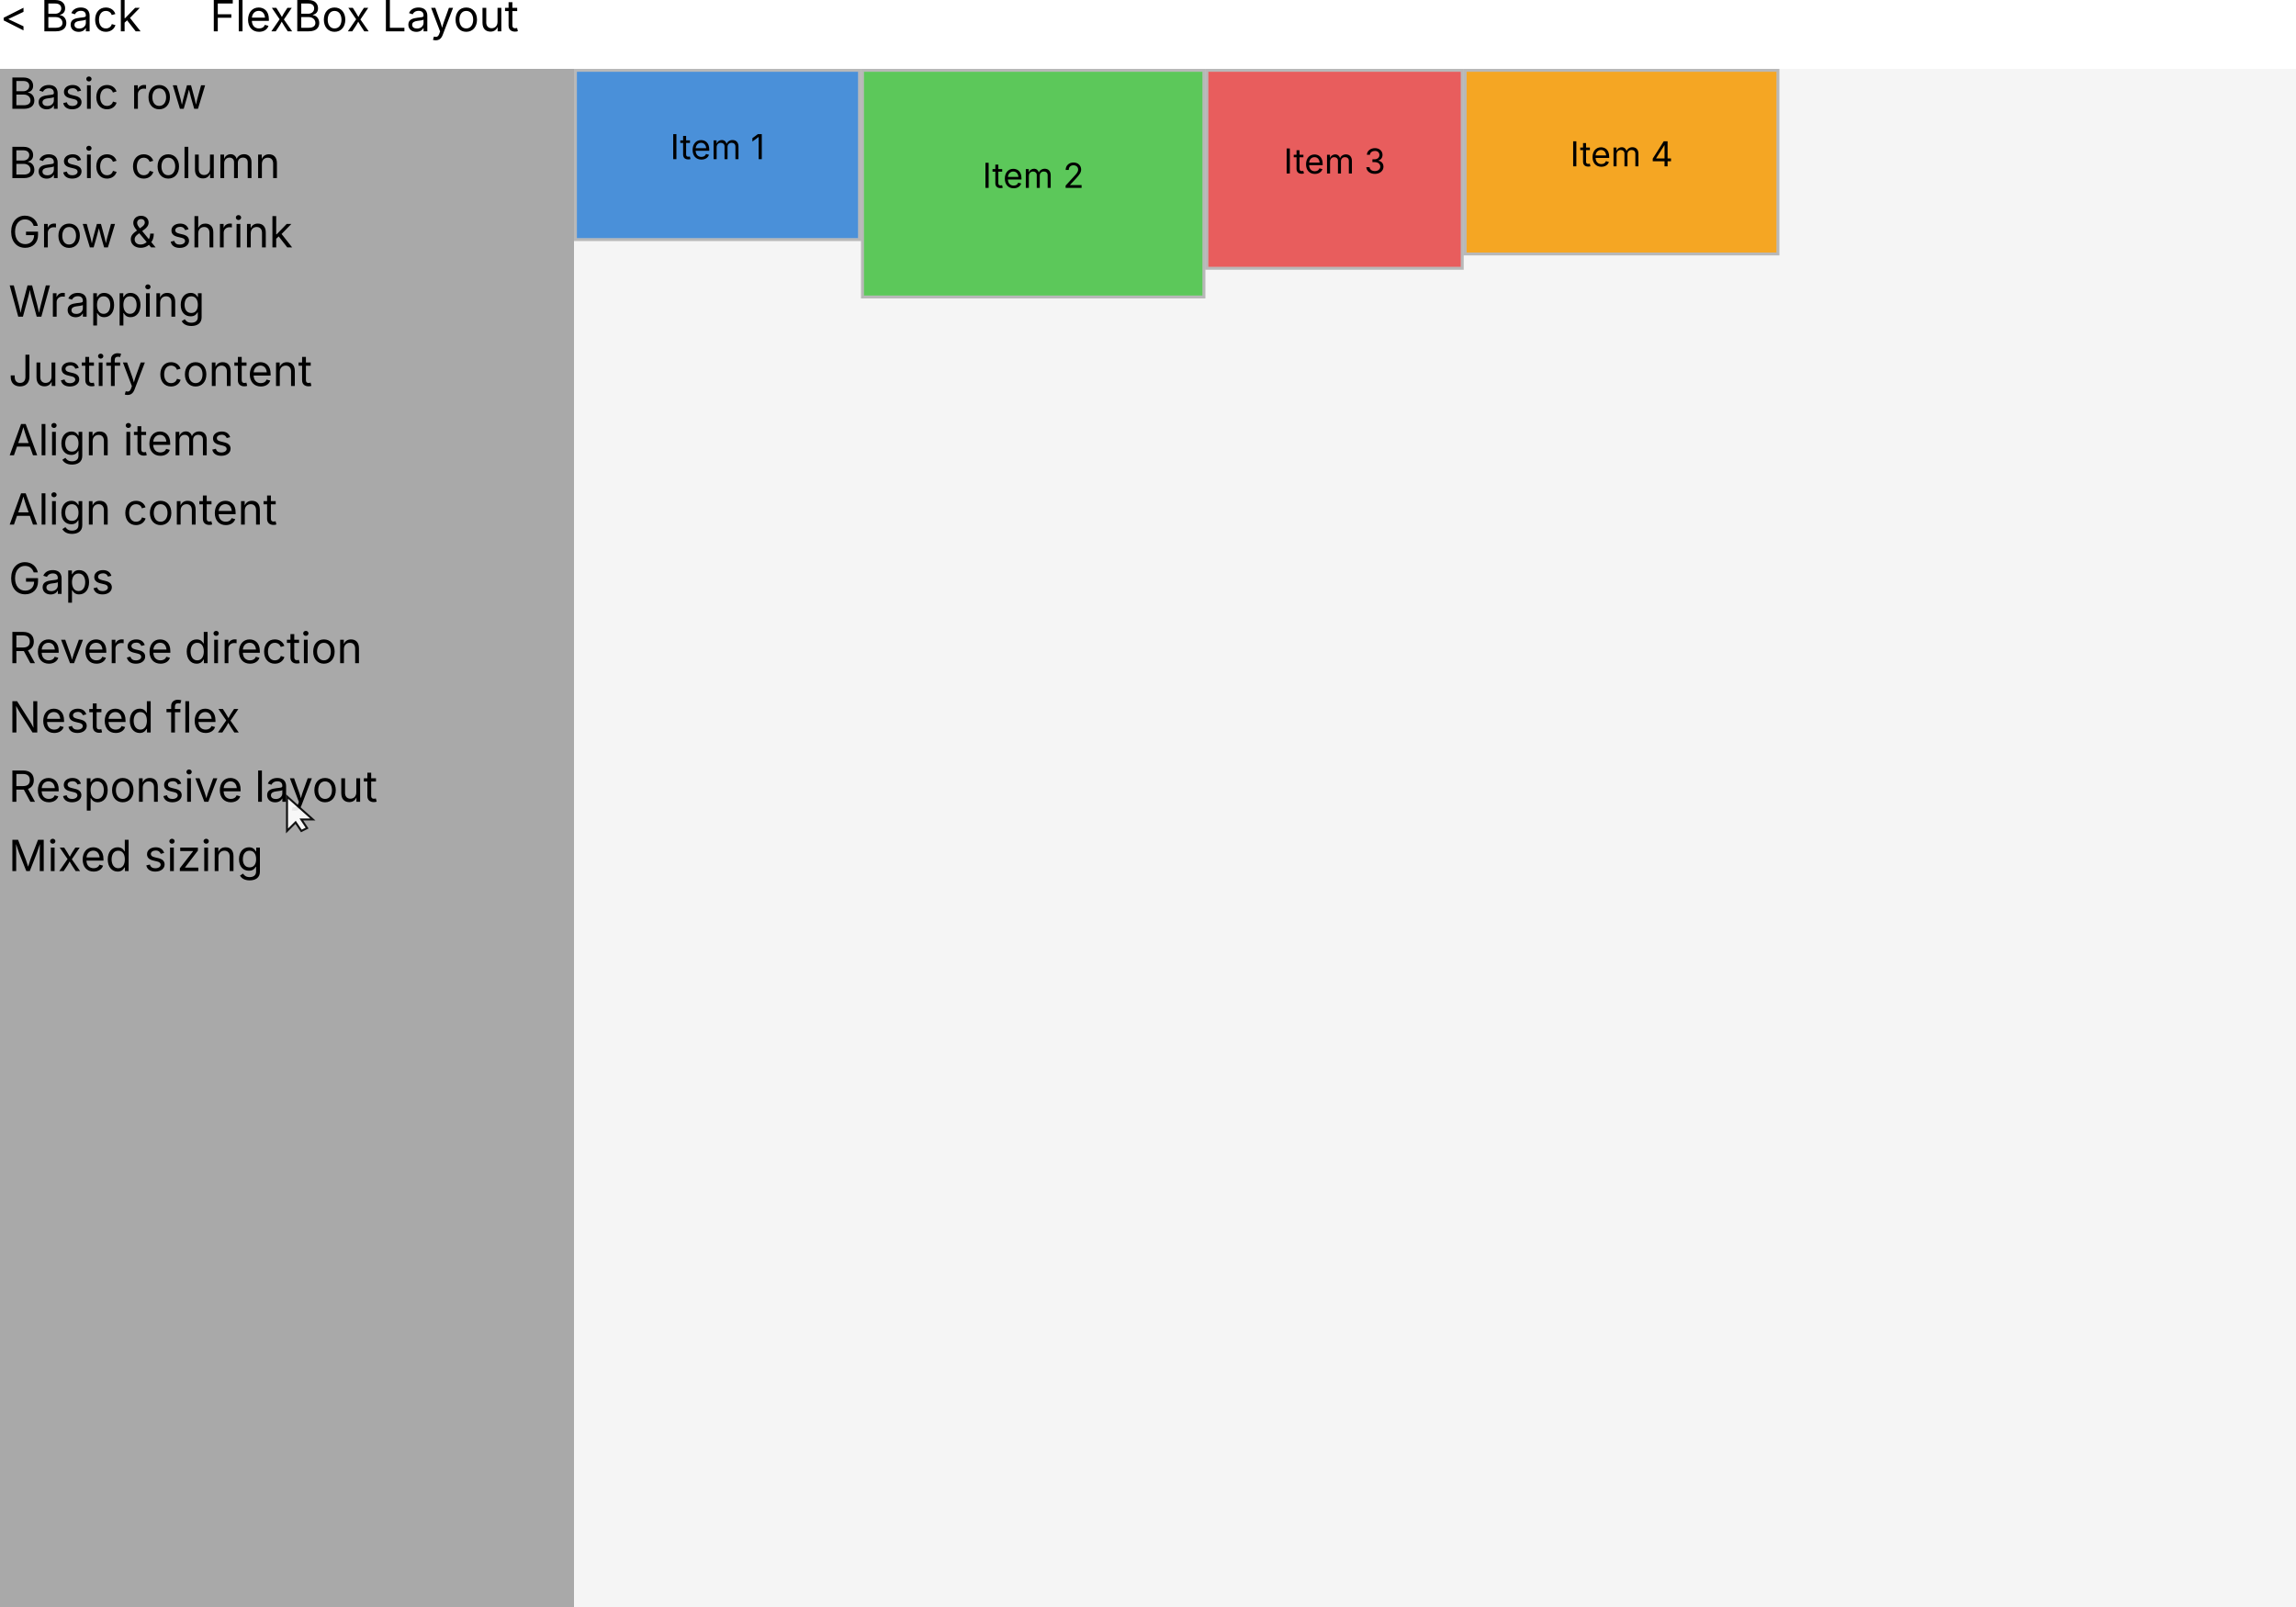
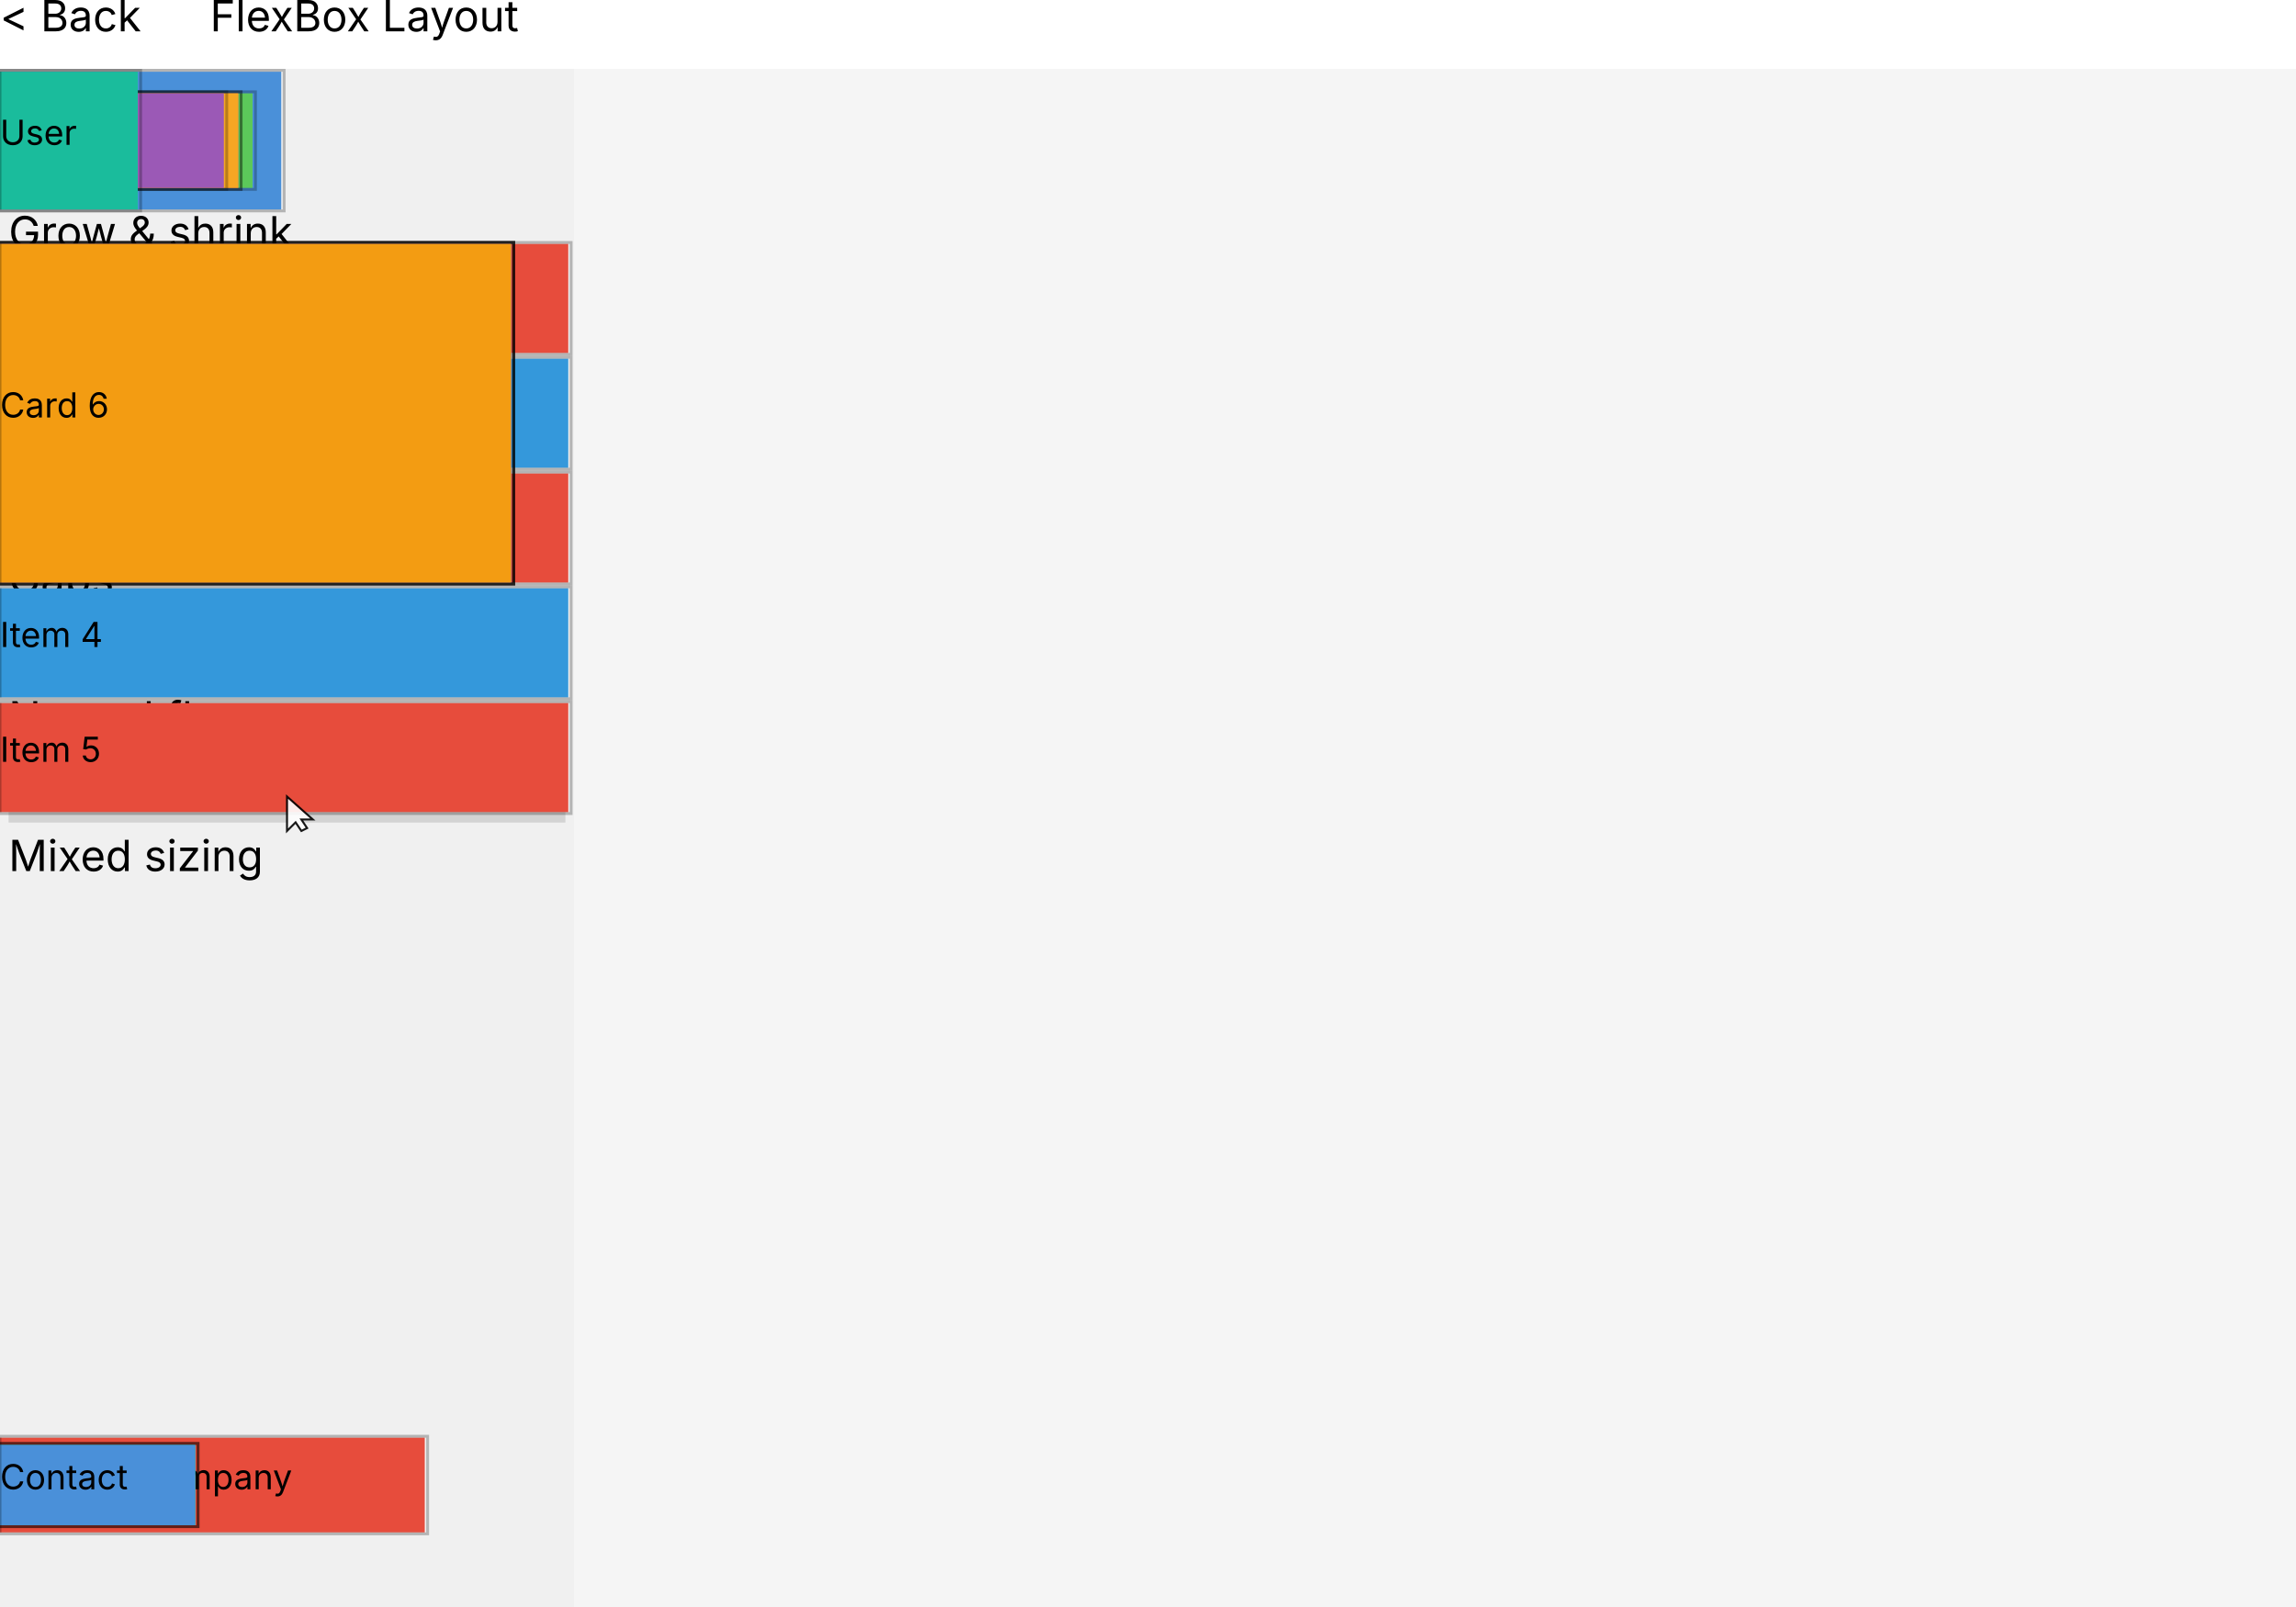
<svg xmlns="http://www.w3.org/2000/svg" width="800" height="560" viewBox="0 0 800 560">
-   <rect x="0" y="24" width="800" height="536" fill="#A9A9A9" />
  <text x="3" y="27" fill="#000000" text-anchor="start" dominant-baseline="text-before-edge" font-size="15" font-family="Inter" xml:space="preserve">Basic row</text>
  <text x="3" y="51.15" fill="#000000" text-anchor="start" dominant-baseline="text-before-edge" font-size="15" font-family="Inter" xml:space="preserve">Basic column</text>
  <text x="3" y="75.3" fill="#000000" text-anchor="start" dominant-baseline="text-before-edge" font-size="15" font-family="Inter" xml:space="preserve">Grow &amp; shrink</text>
  <text x="3" y="99.45" fill="#000000" text-anchor="start" dominant-baseline="text-before-edge" font-size="15" font-family="Inter" xml:space="preserve">Wrapping</text>
  <text x="3" y="123.6" fill="#000000" text-anchor="start" dominant-baseline="text-before-edge" font-size="15" font-family="Inter" xml:space="preserve">Justify content</text>
  <text x="3" y="147.75" fill="#000000" text-anchor="start" dominant-baseline="text-before-edge" font-size="15" font-family="Inter" xml:space="preserve">Align items</text>
  <text x="3" y="171.9" fill="#000000" text-anchor="start" dominant-baseline="text-before-edge" font-size="15" font-family="Inter" xml:space="preserve">Align content</text>
  <text x="3" y="196.05" fill="#000000" text-anchor="start" dominant-baseline="text-before-edge" font-size="15" font-family="Inter" xml:space="preserve">Gaps</text>
  <text x="3" y="220.2" fill="#000000" text-anchor="start" dominant-baseline="text-before-edge" font-size="15" font-family="Inter" xml:space="preserve">Reverse direction</text>
  <text x="3" y="244.34" fill="#000000" text-anchor="start" dominant-baseline="text-before-edge" font-size="15" font-family="Inter" xml:space="preserve">Nested flex</text>
+   <rect x="3" y="268.49" width="194" height="18.15" fill="#D3D3D3" />
  <text x="3" y="268.49" fill="#000000" text-anchor="start" dominant-baseline="text-before-edge" font-size="15" font-family="Inter" xml:space="preserve">Responsive layout</text>
  <text x="3" y="292.64" fill="#000000" text-anchor="start" dominant-baseline="text-before-edge" font-size="15" font-family="Inter" xml:space="preserve">Mixed sizing</text>
  <rect x="200" y="24" width="600" height="536" fill="#F5F5F5" />
-   <rect x="201" y="25" width="98" height="58" fill="#4A90D9" />
-   <text x="233.51" y="46.74" fill="#000000" text-anchor="start" dominant-baseline="text-before-edge" font-size="12" font-family="Inter" xml:space="preserve">Item 1</text>
-   <rect x="200.5" y="24.5" width="99" height="59" fill="none" stroke="#000000" stroke-opacity="0.25" />
-   <rect x="301" y="25" width="118" height="78" fill="#5CC85A" />
-   <text x="342.3" y="56.74" fill="#000000" text-anchor="start" dominant-baseline="text-before-edge" font-size="12" font-family="Inter" xml:space="preserve">Item 2</text>
-   <rect x="300.5" y="24.5" width="119" height="79" fill="none" stroke="#000000" stroke-opacity="0.25" />
-   <rect x="421" y="25" width="88" height="68" fill="#E85D5D" />
-   <text x="447.25" y="51.74" fill="#000000" text-anchor="start" dominant-baseline="text-before-edge" font-size="12" font-family="Inter" xml:space="preserve">Item 3</text>
-   <rect x="420.5" y="24.5" width="89" height="69" fill="none" stroke="#000000" stroke-opacity="0.25" />
-   <rect x="511" y="25" width="108" height="63" fill="#F5A623" />
-   <text x="547.08" y="49.24" fill="#000000" text-anchor="start" dominant-baseline="text-before-edge" font-size="12" font-family="Inter" xml:space="preserve">Item 4</text>
-   <rect x="510.5" y="24.5" width="109" height="64" fill="none" stroke="#000000" stroke-opacity="0.25" />
+   <rect x="NaN" y="25" width="98" height="48" fill="#4A90D9" />
+   <text x="NaN" y="41.74" fill="#000000" text-anchor="start" dominant-baseline="text-before-edge" font-size="12" font-family="Inter" xml:space="preserve">Logo</text>
+   <rect x="NaN" y="24.5" width="99" height="49" fill="none" stroke="#000000" stroke-opacity="0.25" />
+   <rect x="NaN" y="32.5" width="88" height="33" fill="#5CC85A" />
+   <text x="NaN" y="41.74" fill="#000000" text-anchor="start" dominant-baseline="text-before-edge" font-size="12" font-family="Inter" xml:space="preserve">Dashboard</text>
+   <rect x="NaN" y="32" width="89" height="34" fill="none" stroke="#000000" stroke-opacity="0.25" />
+   <rect x="NaN" y="32.5" width="83" height="33" fill="#E85D5D" />
+   <text x="NaN" y="41.74" fill="#000000" text-anchor="start" dominant-baseline="text-before-edge" font-size="12" font-family="Inter" xml:space="preserve">Products</text>
+   <rect x="NaN" y="32" width="84" height="34" fill="none" stroke="#000000" stroke-opacity="0.25" />
+   <rect x="NaN" y="32.5" width="83" height="33" fill="#F5A623" />
+   <text x="NaN" y="41.74" fill="#000000" text-anchor="start" dominant-baseline="text-before-edge" font-size="12" font-family="Inter" xml:space="preserve">Analytics</text>
+   <rect x="NaN" y="32" width="84" height="34" fill="none" stroke="#000000" stroke-opacity="0.25" />
+   <rect x="NaN" y="32.5" width="78" height="33" fill="#9B59B6" />
+   <text x="NaN" y="41.74" fill="#000000" text-anchor="start" dominant-baseline="text-before-edge" font-size="12" font-family="Inter" xml:space="preserve">Settings</text>
+   <rect x="NaN" y="32" width="79" height="34" fill="none" stroke="#000000" stroke-opacity="0.25" />
+   <rect x="NaN" y="25" width="48" height="48" fill="#1ABC9C" />
+   <text x="NaN" y="41.74" fill="#000000" text-anchor="start" dominant-baseline="text-before-edge" font-size="12" font-family="Inter" xml:space="preserve">User</text>
+   <rect x="NaN" y="24.5" width="49" height="49" fill="none" stroke="#000000" stroke-opacity="0.25" />
+   <rect x="NaN" y="85" width="198" height="38" fill="#E74C3C" />
+   <text x="NaN" y="96.74" fill="#000000" text-anchor="start" dominant-baseline="text-before-edge" font-size="12" font-family="Inter" xml:space="preserve">Item 1</text>
+   <rect x="NaN" y="84.5" width="199" height="39" fill="none" stroke="#000000" stroke-opacity="0.25" />
+   <rect x="NaN" y="125" width="198" height="38" fill="#3498DB" />
+   <text x="NaN" y="136.74" fill="#000000" text-anchor="start" dominant-baseline="text-before-edge" font-size="12" font-family="Inter" xml:space="preserve">Item 2</text>
+   <rect x="NaN" y="124.5" width="199" height="39" fill="none" stroke="#000000" stroke-opacity="0.25" />
+   <rect x="NaN" y="165" width="198" height="38" fill="#E74C3C" />
+   <text x="NaN" y="176.74" fill="#000000" text-anchor="start" dominant-baseline="text-before-edge" font-size="12" font-family="Inter" xml:space="preserve">Item 3</text>
+   <rect x="NaN" y="164.5" width="199" height="39" fill="none" stroke="#000000" stroke-opacity="0.25" />
+   <rect x="NaN" y="205" width="198" height="38" fill="#3498DB" />
+   <text x="NaN" y="216.74" fill="#000000" text-anchor="start" dominant-baseline="text-before-edge" font-size="12" font-family="Inter" xml:space="preserve">Item 4</text>
+   <rect x="NaN" y="204.5" width="199" height="39" fill="none" stroke="#000000" stroke-opacity="0.25" />
+   <rect x="NaN" y="245" width="198" height="38" fill="#E74C3C" />
+   <text x="NaN" y="256.74" fill="#000000" text-anchor="start" dominant-baseline="text-before-edge" font-size="12" font-family="Inter" xml:space="preserve">Item 5</text>
+   <rect x="NaN" y="244.5" width="199" height="39" fill="none" stroke="#000000" stroke-opacity="0.25" />
+   <rect x="NaN" y="85" width="178" height="118" fill="#4A90D9" />
+   <text x="NaN" y="136.74" fill="#000000" text-anchor="start" dominant-baseline="text-before-edge" font-size="12" font-family="Inter" xml:space="preserve">Card 1</text>
+   <rect x="NaN" y="84.5" width="179" height="119" fill="none" stroke="#000000" stroke-opacity="0.25" />
+   <rect x="NaN" y="85" width="178" height="118" fill="#5CC85A" />
+   <text x="NaN" y="136.74" fill="#000000" text-anchor="start" dominant-baseline="text-before-edge" font-size="12" font-family="Inter" xml:space="preserve">Card 2</text>
+   <rect x="NaN" y="84.5" width="179" height="119" fill="none" stroke="#000000" stroke-opacity="0.25" />
+   <rect x="NaN" y="85" width="178" height="118" fill="#E85D5D" />
+   <text x="NaN" y="136.74" fill="#000000" text-anchor="start" dominant-baseline="text-before-edge" font-size="12" font-family="Inter" xml:space="preserve">Card 3</text>
+   <rect x="NaN" y="84.5" width="179" height="119" fill="none" stroke="#000000" stroke-opacity="0.25" />
+   <rect x="NaN" y="85" width="178" height="118" fill="#F5A623" />
+   <text x="NaN" y="136.74" fill="#000000" text-anchor="start" dominant-baseline="text-before-edge" font-size="12" font-family="Inter" xml:space="preserve">Card 4</text>
+   <rect x="NaN" y="84.5" width="179" height="119" fill="none" stroke="#000000" stroke-opacity="0.25" />
+   <rect x="NaN" y="85" width="178" height="118" fill="#9B59B6" />
+   <text x="NaN" y="136.74" fill="#000000" text-anchor="start" dominant-baseline="text-before-edge" font-size="12" font-family="Inter" xml:space="preserve">Card 5</text>
+   <rect x="NaN" y="84.5" width="179" height="119" fill="none" stroke="#000000" stroke-opacity="0.25" />
+   <rect x="NaN" y="85" width="178" height="118" fill="#F39C12" />
+   <text x="NaN" y="136.74" fill="#000000" text-anchor="start" dominant-baseline="text-before-edge" font-size="12" font-family="Inter" xml:space="preserve">Card 6</text>
+   <rect x="NaN" y="84.5" width="179" height="119" fill="none" stroke="#000000" stroke-opacity="0.25" />
+   <rect x="NaN" y="501" width="148" height="33" fill="#E74C3C" />
+   <text x="NaN" y="510.24" fill="#000000" text-anchor="start" dominant-baseline="text-before-edge" font-size="12" font-family="Inter" xml:space="preserve">© 2024 Company</text>
+   <rect x="NaN" y="500.5" width="149" height="34" fill="none" stroke="#000000" stroke-opacity="0.25" />
+   <rect x="NaN" y="503.5" width="68" height="28" fill="#3498DB" />
+   <text x="NaN" y="510.24" fill="#000000" text-anchor="start" dominant-baseline="text-before-edge" font-size="12" font-family="Inter" xml:space="preserve">Privacy</text>
+   <rect x="NaN" y="503" width="69" height="29" fill="none" stroke="#000000" stroke-opacity="0.25" />
+   <rect x="NaN" y="503.5" width="68" height="28" fill="#2ECC71" />
+   <text x="NaN" y="510.24" fill="#000000" text-anchor="start" dominant-baseline="text-before-edge" font-size="12" font-family="Inter" xml:space="preserve">Terms</text>
+   <rect x="NaN" y="503" width="69" height="29" fill="none" stroke="#000000" stroke-opacity="0.25" />
+   <rect x="NaN" y="503.5" width="68" height="28" fill="#4A90D9" />
+   <text x="NaN" y="510.24" fill="#000000" text-anchor="start" dominant-baseline="text-before-edge" font-size="12" font-family="Inter" xml:space="preserve">Contact</text>
+   <rect x="NaN" y="503" width="69" height="29" fill="none" stroke="#000000" stroke-opacity="0.25" />
  <rect x="0" y="0" width="800" height="24" fill="#FFFFFF" />
  <text x="0" y="0" fill="#000000" text-anchor="start" dominant-baseline="text-before-edge" font-size="15" font-family="Inter" xml:space="preserve">&lt; Back</text>
  <text x="73.18" y="0" fill="#000000" text-anchor="start" dominant-baseline="text-before-edge" font-size="15" font-family="Inter" xml:space="preserve">FlexBox Layout</text>
  <g transform="translate(100 277.5688)" opacity="0.9">
    <polygon points="0,0 0,12 3,9 5,12 7,11 5,8 9,8" fill="white" stroke="black" stroke-width="0.7" />
  </g>
</svg>
